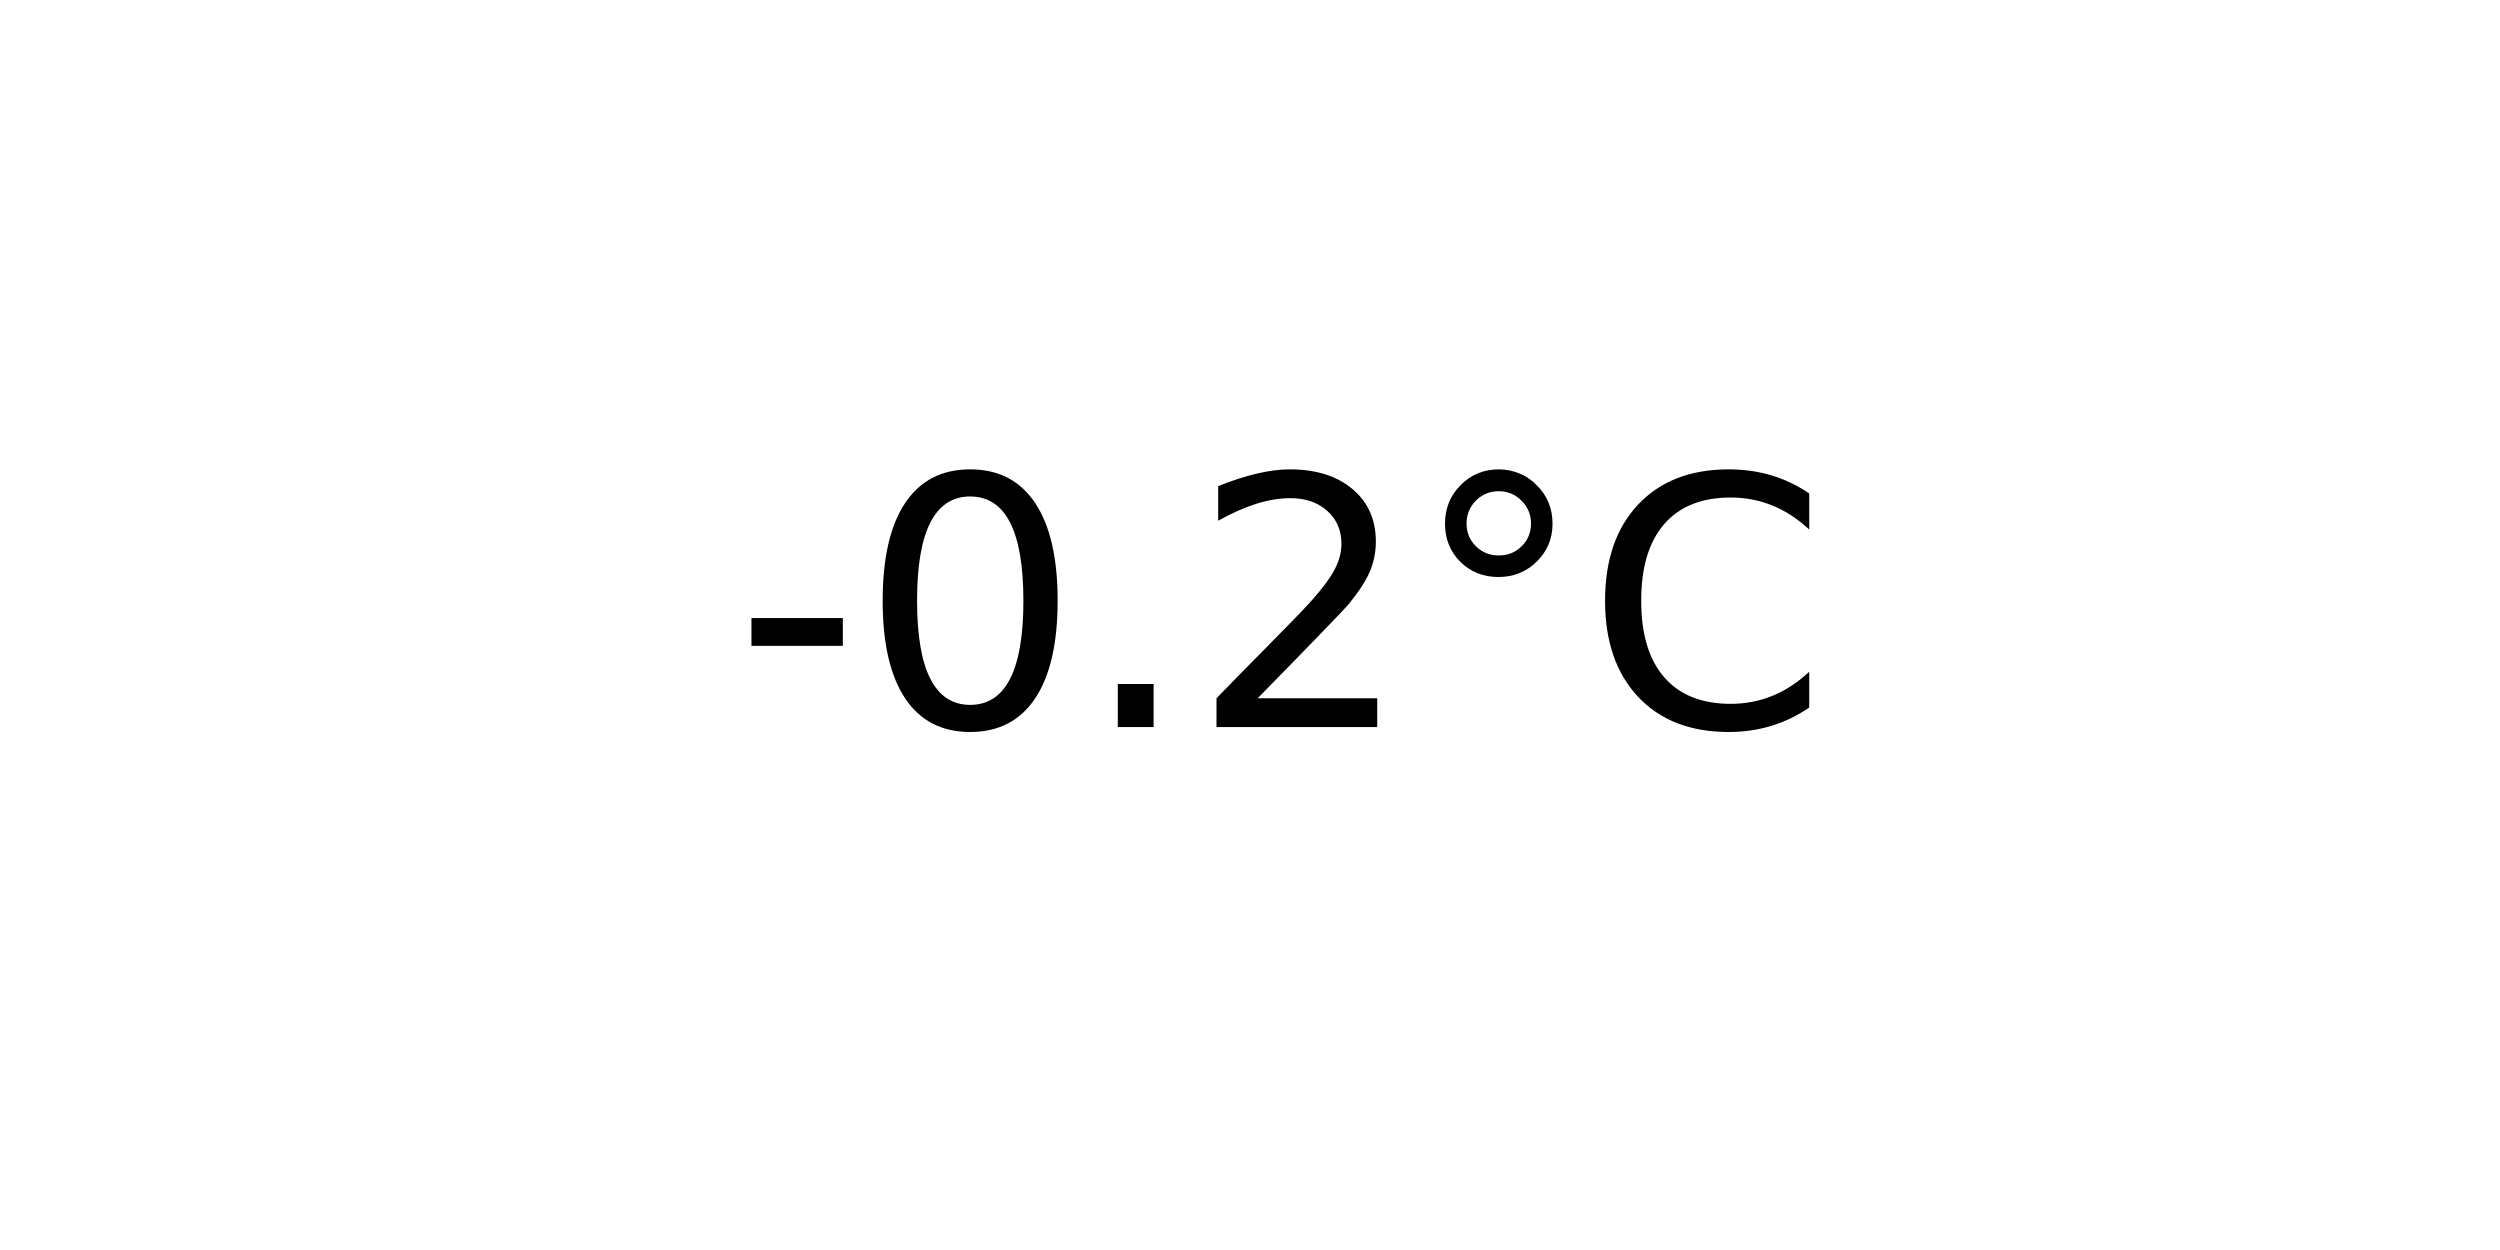
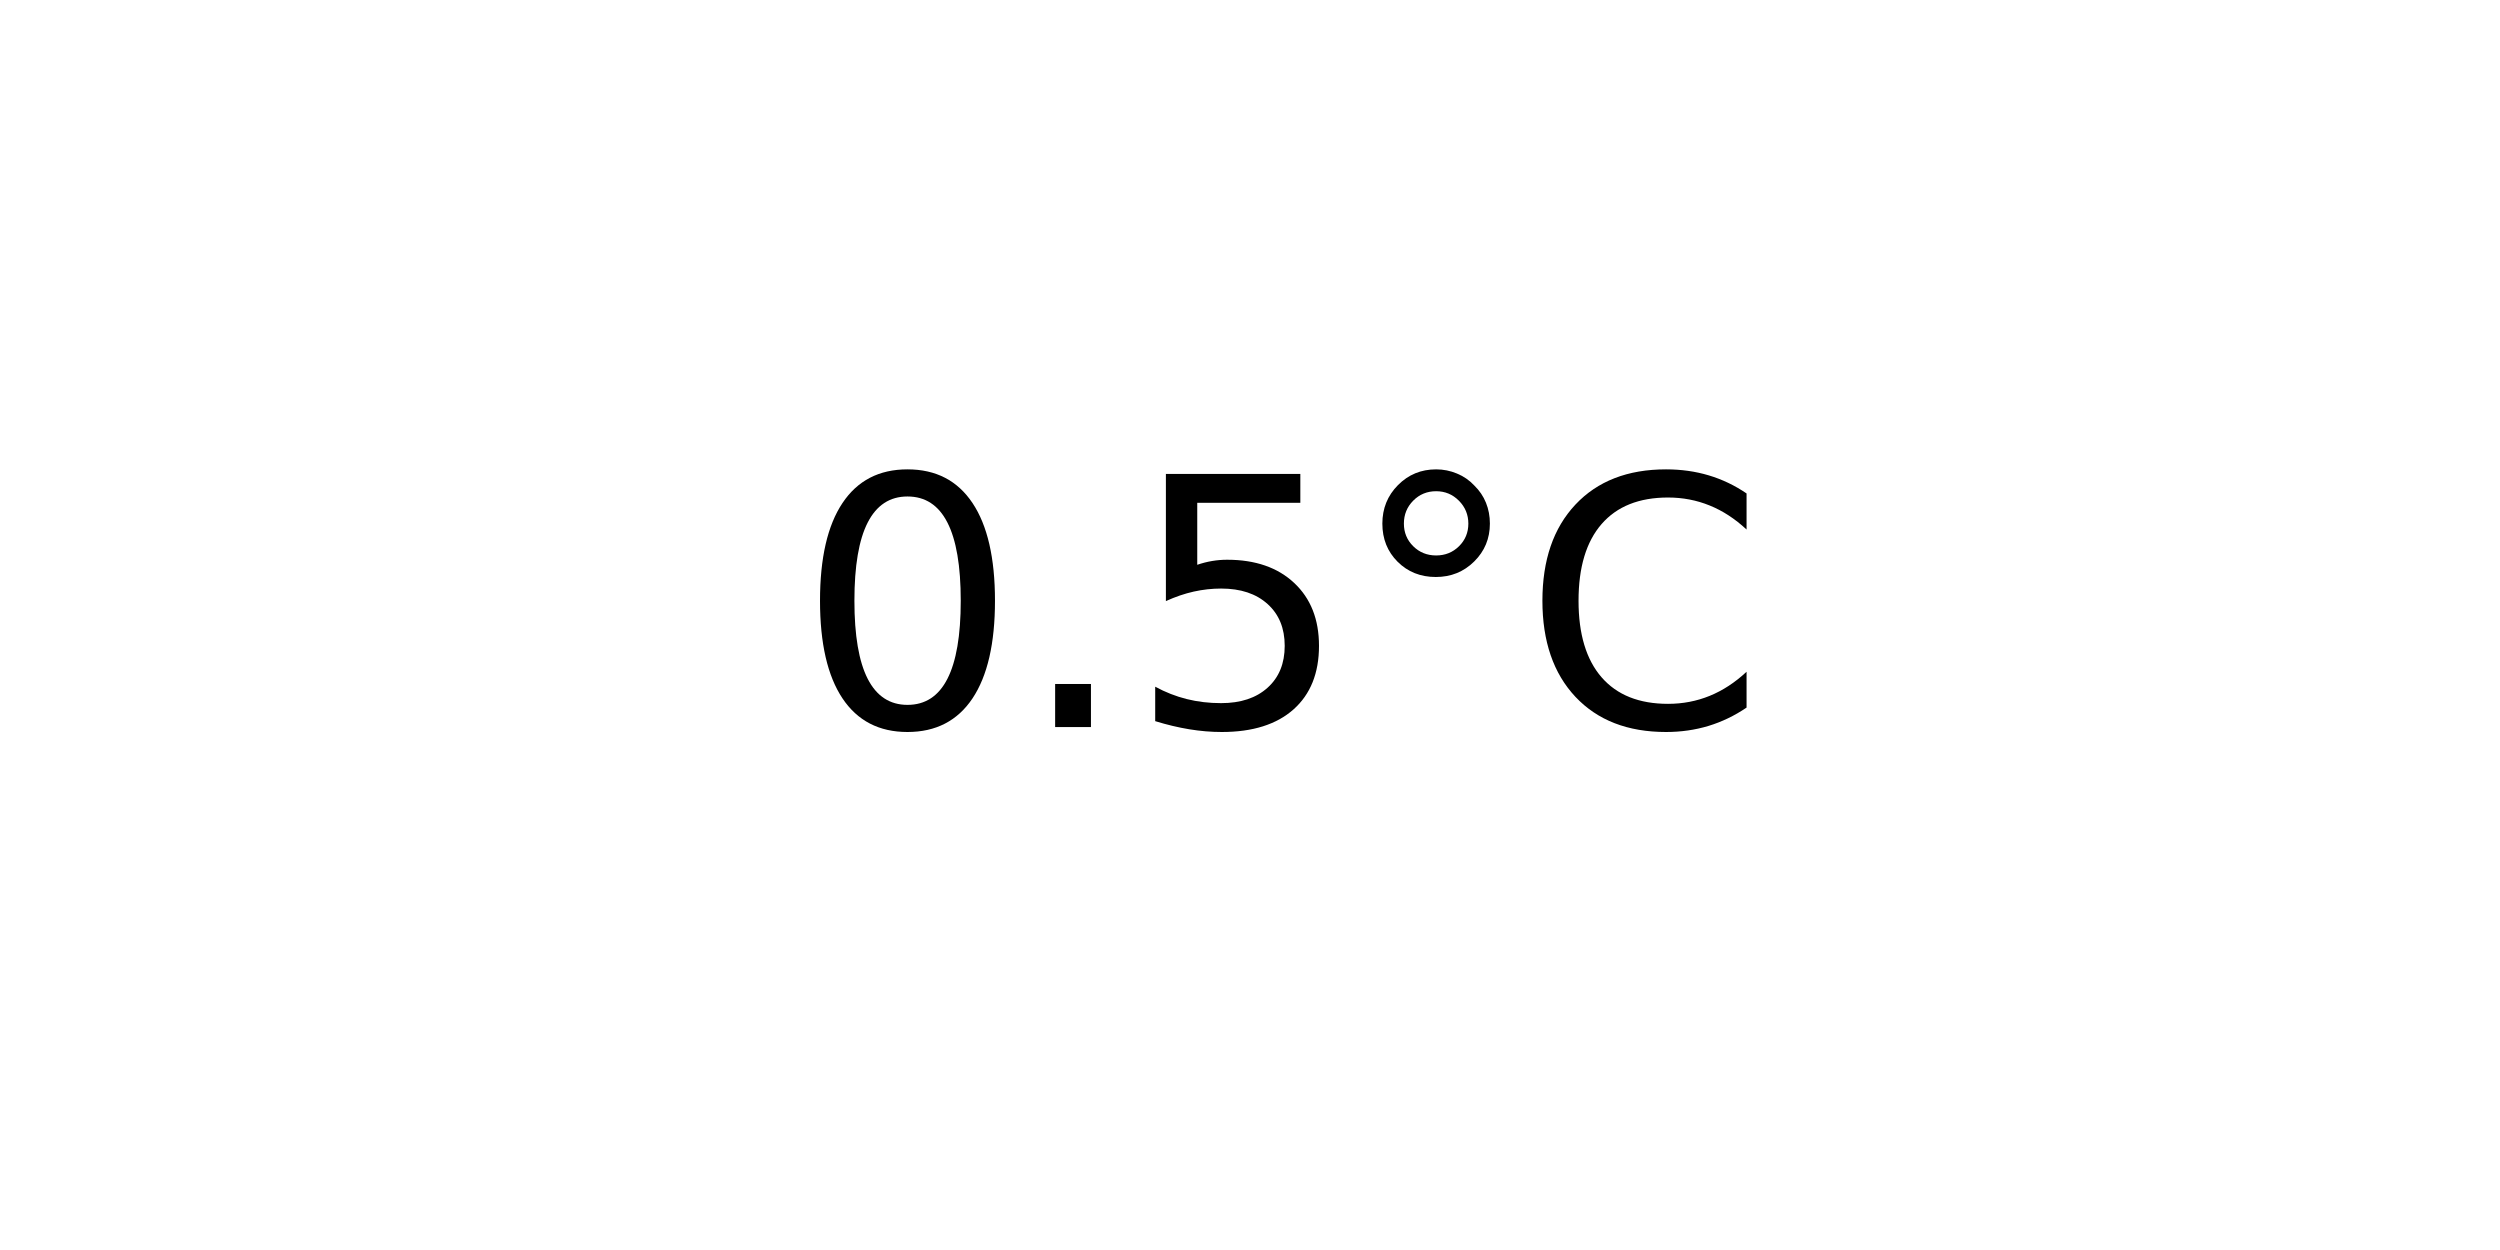
<svg xmlns="http://www.w3.org/2000/svg" xmlns:xlink="http://www.w3.org/1999/xlink" width="72pt" height="36pt" viewBox="0 0 72 36" version="1.1">
  <defs>
    <style type="text/css">*{stroke-linejoin: round; stroke-linecap: butt}</style>
  </defs>
  <g id="figure_1">
    <g id="axes_1">
      <g id="text_1">
-         <g transform="translate(21.15312 20.93937) scale(0.1 -0.1)">
+         <g transform="translate(22.95703 20.93937) scale(0.1 -0.1)">
          <defs>
-             <path id="DejaVuSans-2d" d="M 313 2009  L 1997 2009  L 1997 1497  L 313 1497  L 313 2009  z " transform="scale(0.015625)" />
            <path id="DejaVuSans-30" d="M 2034 4250  Q 1547 4250 1301 3770  Q 1056 3291 1056 2328  Q 1056 1369 1301 889  Q 1547 409 2034 409  Q 2525 409 2770 889  Q 3016 1369 3016 2328  Q 3016 3291 2770 3770  Q 2525 4250 2034 4250  z M 2034 4750  Q 2819 4750 3233 4129  Q 3647 3509 3647 2328  Q 3647 1150 3233 529  Q 2819 -91 2034 -91  Q 1250 -91 836 529  Q 422 1150 422 2328  Q 422 3509 836 4129  Q 1250 4750 2034 4750  z " transform="scale(0.015625)" />
            <path id="DejaVuSans-2e" d="M 684 794  L 1344 794  L 1344 0  L 684 0  L 684 794  z " transform="scale(0.015625)" />
-             <path id="DejaVuSans-32" d="M 1228 531  L 3431 531  L 3431 0  L 469 0  L 469 531  Q 828 903 1448 1529  Q 2069 2156 2228 2338  Q 2531 2678 2651 2914  Q 2772 3150 2772 3378  Q 2772 3750 2511 3984  Q 2250 4219 1831 4219  Q 1534 4219 1204 4116  Q 875 4013 500 3803  L 500 4441  Q 881 4594 1212 4672  Q 1544 4750 1819 4750  Q 2544 4750 2975 4387  Q 3406 4025 3406 3419  Q 3406 3131 3298 2873  Q 3191 2616 2906 2266  Q 2828 2175 2409 1742  Q 1991 1309 1228 531  z " transform="scale(0.015625)" />
+             <path id="DejaVuSans-35" d="M 691 4666  L 3169 4666  L 3169 4134  L 1269 4134  L 1269 2991  Q 1406 3038 1543 3061  Q 1681 3084 1819 3084  Q 2600 3084 3056 2656  Q 3513 2228 3513 1497  Q 3513 744 3044 326  Q 2575 -91 1722 -91  Q 1428 -91 1123 -41  Q 819 9 494 109  L 494 744  Q 775 591 1075 516  Q 1375 441 1709 441  Q 2250 441 2565 725  Q 2881 1009 2881 1497  Q 2881 1984 2565 2268  Q 2250 2553 1709 2553  Q 1456 2553 1204 2497  Q 953 2441 691 2322  L 691 4666  z " transform="scale(0.015625)" />
            <path id="DejaVuSans-b0" d="M 1600 4347  Q 1350 4347 1178 4173  Q 1006 4000 1006 3750  Q 1006 3503 1178 3333  Q 1350 3163 1600 3163  Q 1850 3163 2022 3333  Q 2194 3503 2194 3750  Q 2194 3997 2020 4172  Q 1847 4347 1600 4347  z M 1600 4750  Q 1800 4750 1984 4673  Q 2169 4597 2303 4453  Q 2447 4313 2519 4134  Q 2591 3956 2591 3750  Q 2591 3338 2302 3052  Q 2013 2766 1594 2766  Q 1172 2766 890 3047  Q 609 3328 609 3750  Q 609 4169 896 4459  Q 1184 4750 1600 4750  z " transform="scale(0.015625)" />
            <path id="DejaVuSans-43" d="M 4122 4306  L 4122 3641  Q 3803 3938 3442 4084  Q 3081 4231 2675 4231  Q 1875 4231 1450 3742  Q 1025 3253 1025 2328  Q 1025 1406 1450 917  Q 1875 428 2675 428  Q 3081 428 3442 575  Q 3803 722 4122 1019  L 4122 359  Q 3791 134 3420 21  Q 3050 -91 2638 -91  Q 1578 -91 968 557  Q 359 1206 359 2328  Q 359 3453 968 4101  Q 1578 4750 2638 4750  Q 3056 4750 3426 4639  Q 3797 4528 4122 4306  z " transform="scale(0.015625)" />
          </defs>
-           <use xlink:href="#DejaVuSans-2d" />
-           <use xlink:href="#DejaVuSans-30" x="36.084" />
-           <use xlink:href="#DejaVuSans-2e" x="99.707" />
-           <use xlink:href="#DejaVuSans-32" x="131.494" />
-           <use xlink:href="#DejaVuSans-b0" x="195.117" />
-           <use xlink:href="#DejaVuSans-43" x="245.117" />
+           <use xlink:href="#DejaVuSans-30" />
+           <use xlink:href="#DejaVuSans-2e" x="63.623" />
+           <use xlink:href="#DejaVuSans-35" x="95.41" />
+           <use xlink:href="#DejaVuSans-b0" x="159.033" />
+           <use xlink:href="#DejaVuSans-43" x="209.033" />
        </g>
      </g>
    </g>
  </g>
</svg>
